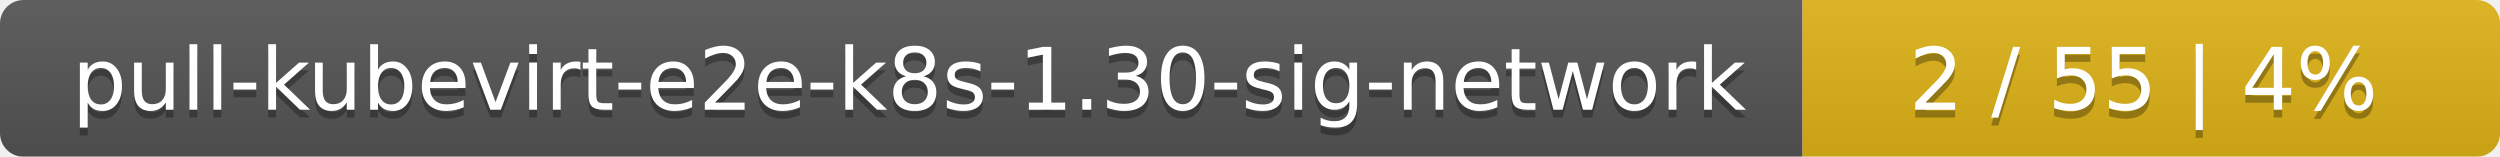
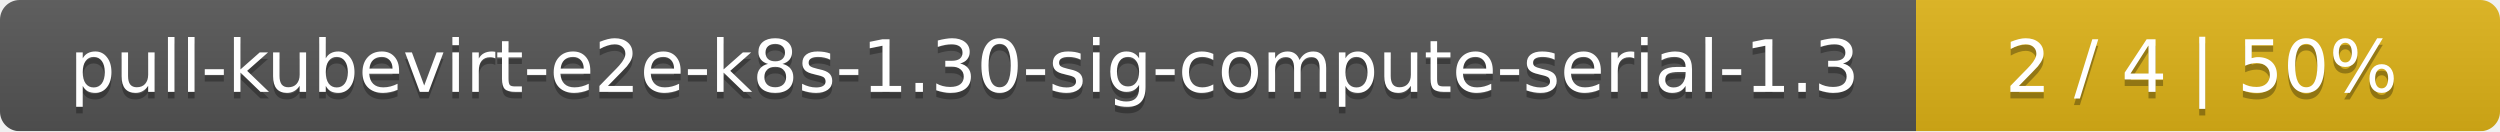
- <svg xmlns="http://www.w3.org/2000/svg" width="319" height="20">
+ <svg xmlns="http://www.w3.org/2000/svg" width="381" height="20">
  <linearGradient id="smooth" x2="0" y2="100%">
    <stop offset="0" stop-color="#bbb" stop-opacity=".1" />
    <stop offset="1" stop-opacity=".1" />
  </linearGradient>
  <mask id="round">
-     <rect width="319" height="20" rx="3" fill="#fff" />
+     <rect width="381" height="20" rx="3" fill="#fff" />
  </mask>
  <g mask="url(#round)">
-     <rect width="230" height="20" fill="#555" />
-     <rect x="230" width="89" height="20" fill="#dfb317" />
-     <rect width="319" height="20" fill="url(#smooth)" />
+     <rect width="292" height="20" fill="#555" />
+     <rect x="292" width="89" height="20" fill="#dfb317" />
+     <rect width="381" height="20" fill="url(#smooth)" />
  </g>
  <g fill="#fff" text-anchor="middle" font-family="DejaVu Sans,Verdana,Geneva,sans-serif" font-size="11">
-     <text x="116" y="15" fill="#010101" fill-opacity=".3">pull-kubevirt-e2e-k8s-1.30-sig-network</text>
-     <text x="116" y="14">pull-kubevirt-e2e-k8s-1.30-sig-network</text>
-     <text x="273.5" y="15" fill="#010101" fill-opacity=".3">2 / 55    |    4%</text>
-     <text x="273.5" y="14">2 / 55    |    4%</text>
+     <text x="147" y="15" fill="#010101" fill-opacity=".3">pull-kubevirt-e2e-k8s-1.30-sig-compute-serial-1.3</text>
+     <text x="147" y="14">pull-kubevirt-e2e-k8s-1.30-sig-compute-serial-1.3</text>
+     <text x="335.5" y="15" fill="#010101" fill-opacity=".3">2 / 4    |    50%</text>
+     <text x="335.5" y="14">2 / 4    |    50%</text>
  </g>
</svg>
